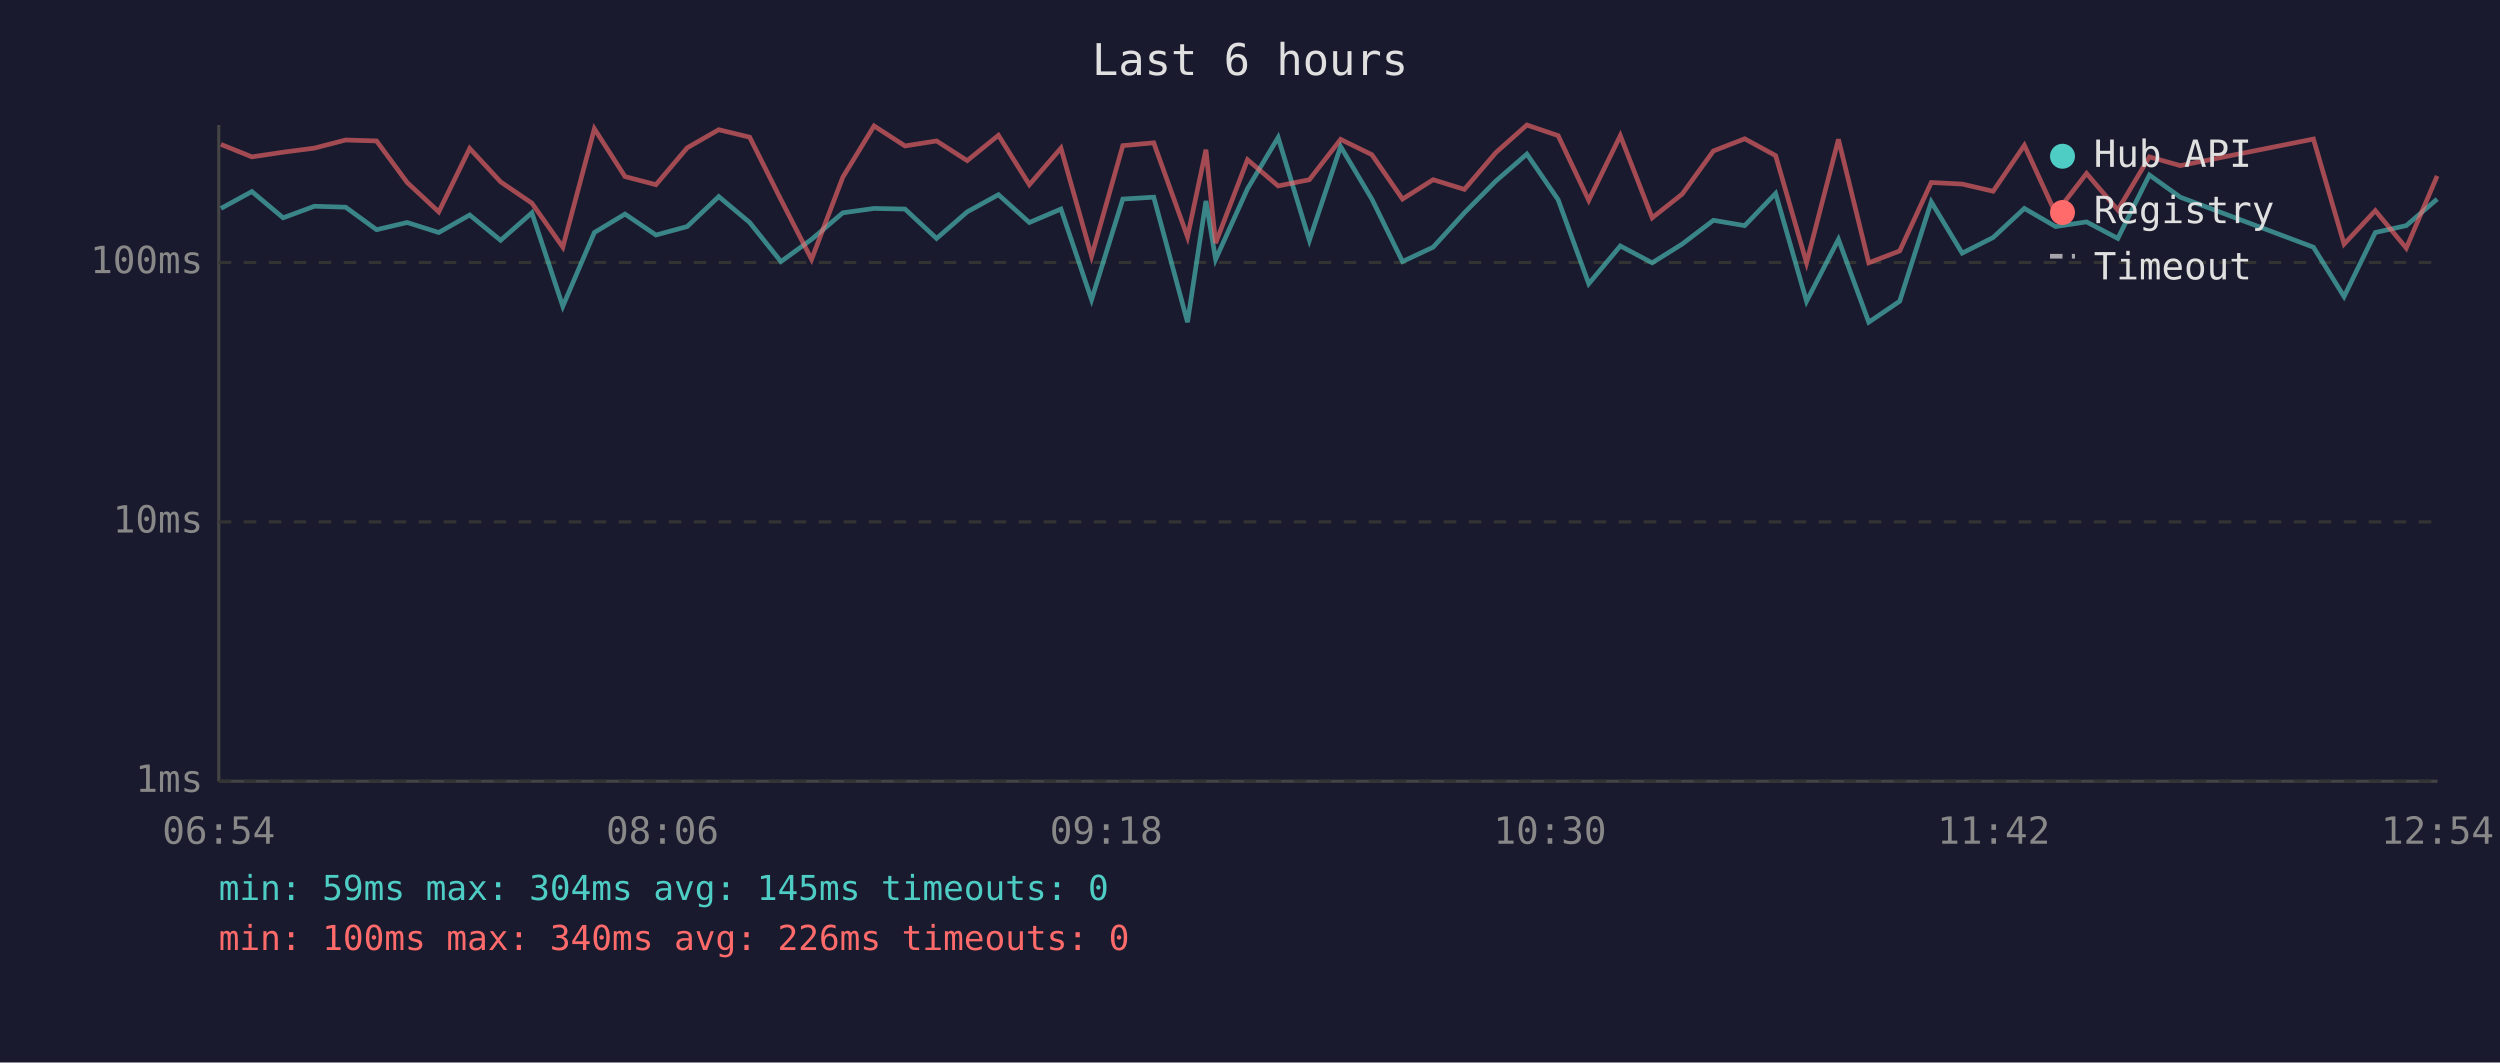
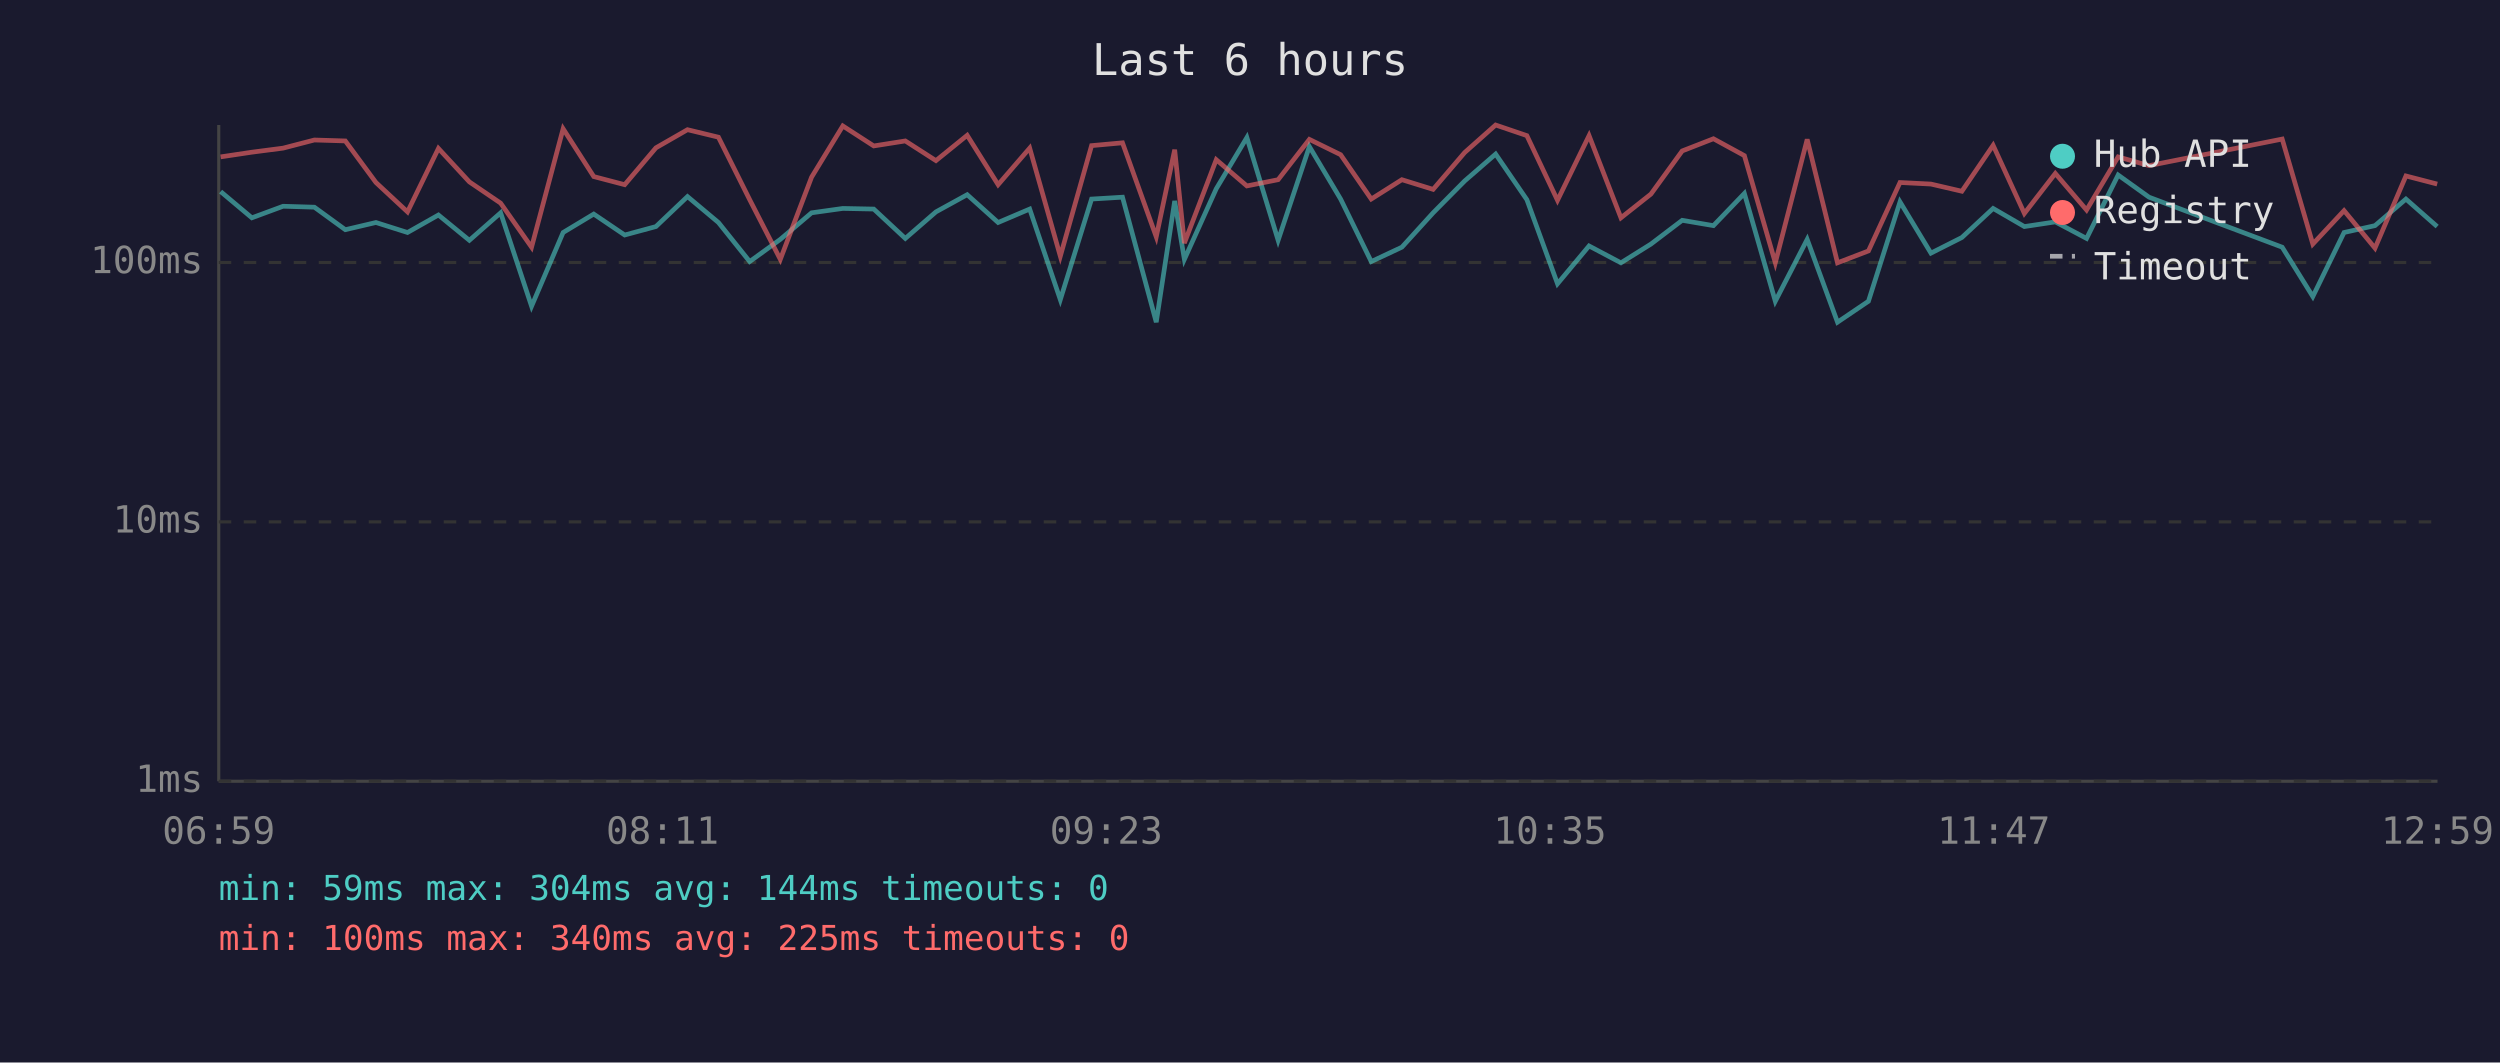
<svg xmlns="http://www.w3.org/2000/svg" viewBox="0 0 800 340" font-family="monospace" font-size="12">
  <rect width="800" height="340" fill="#1a1a2e" />
  <text x="400" y="24" fill="#e0e0e0" font-size="14" text-anchor="middle">Last 6 hours</text>
  <line x1="70" y1="40" x2="70" y2="250" stroke="#444" stroke-width="1" />
  <line x1="70" y1="250" x2="780" y2="250" stroke="#444" stroke-width="1" />
  <line x1="70" y1="250" x2="780" y2="250" stroke="#333" stroke-width="1" stroke-dasharray="4" />
  <text x="65" y="250" fill="#888" text-anchor="end" dominant-baseline="middle">1ms</text>
  <line x1="70" y1="167" x2="780" y2="167" stroke="#333" stroke-width="1" stroke-dasharray="4" />
  <text x="65" y="167" fill="#888" text-anchor="end" dominant-baseline="middle">10ms</text>
  <line x1="70" y1="84" x2="780" y2="84" stroke="#333" stroke-width="1" stroke-dasharray="4" />
  <text x="65" y="84" fill="#888" text-anchor="end" dominant-baseline="middle">100ms</text>
-   <text x="70" y="270" fill="#888" text-anchor="middle">06:54</text>
-   <text x="212" y="270" fill="#888" text-anchor="middle">08:06</text>
-   <text x="354" y="270" fill="#888" text-anchor="middle">09:18</text>
-   <text x="496" y="270" fill="#888" text-anchor="middle">10:30</text>
-   <text x="638" y="270" fill="#888" text-anchor="middle">11:42</text>
-   <text x="780" y="270" fill="#888" text-anchor="middle">12:54</text>
-   <polyline points="70.7,66.7 80.6,61.3 90.6,69.7 100.6,66.0 110.6,66.3 120.5,73.5 130.3,71.2 140.4,74.4 150.3,68.8 160.2,76.9 170.2,68.1 180.1,98.0 190.2,74.4 200.0,68.5 209.9,75.2 219.9,72.5 230.0,62.9 239.9,71.2 249.9,83.7 259.7,76.6 269.7,68.1 279.7,66.7 289.6,66.9 299.7,76.3 309.5,67.8 319.5,62.3 329.4,71.2 339.5,66.9 349.3,95.9 359.3,63.7 369.2,63.1 380.0,103.1 385.9,64.3 389.0,83.0 399.2,60.4 409.0,44.0 419.0,76.9 429.0,46.9 439.0,63.7 448.8,83.7 458.6,79.1 468.6,68.1 478.7,57.9 488.6,49.3 498.6,63.9 508.4,90.8 518.5,78.7 528.7,84.1 538.3,78.1 548.3,70.5 558.3,72.2 568.2,61.9 578.1,96.4 588.3,76.6 598.0,103.1 607.9,96.4 618.0,64.6 627.9,81.0 637.8,76.0 647.8,66.7 657.8,72.5 667.7,71.0 677.7,76.3 687.8,56.0 697.7,63.1 740.3,79.1 750.1,94.9 760.1,74.4 770.0,72.2 779.9,63.7" fill="none" stroke="#4ecdc4" stroke-width="1.5" opacity="0.6" />
-   <polyline points="70.7,46.2 80.6,50.2 90.6,48.7 100.6,47.4 110.6,44.8 120.5,45.1 130.3,58.4 140.4,67.8 150.3,47.5 160.2,58.2 170.2,65.0 180.1,79.1 190.2,41.2 200.0,56.5 209.9,59.1 219.9,47.3 230.0,41.5 239.9,43.9 249.9,63.9 259.7,83.0 269.7,56.7 279.7,40.3 289.6,46.7 299.7,45.1 309.5,51.4 319.5,43.3 329.4,59.1 339.5,47.4 349.3,82.0 359.3,46.6 369.2,45.7 380.0,75.8 385.9,47.9 389.0,77.8 399.2,51.1 409.0,59.5 419.0,57.5 429.0,44.6 439.0,49.5 448.8,63.7 458.6,57.5 468.6,60.6 478.7,48.8 488.6,40.0 498.6,43.4 508.4,64.1 518.5,43.4 528.7,69.7 538.3,62.1 548.3,48.3 558.3,44.4 568.2,49.8 578.1,84.1 588.3,44.6 598.0,84.1 607.9,80.3 618.0,58.4 627.9,58.9 637.8,61.2 647.8,46.5 657.8,68.3 667.7,55.5 677.7,67.2 687.8,50.2 697.7,53.0 740.3,44.5 750.1,78.1 760.1,67.4 770.0,79.4 779.9,56.3" fill="none" stroke="#ff6b6b" stroke-width="1.5" opacity="0.6" />
+   <text x="70" y="270" fill="#888" text-anchor="middle">06:59</text>
+   <text x="212" y="270" fill="#888" text-anchor="middle">08:11</text>
+   <text x="354" y="270" fill="#888" text-anchor="middle">09:23</text>
+   <text x="496" y="270" fill="#888" text-anchor="middle">10:35</text>
+   <text x="638" y="270" fill="#888" text-anchor="middle">11:47</text>
+   <text x="780" y="270" fill="#888" text-anchor="middle">12:59</text>
+   <polyline points="70.6,61.3 80.6,69.7 90.6,66.0 100.6,66.3 110.5,73.5 120.3,71.2 130.4,74.4 140.3,68.8 150.2,76.9 160.2,68.1 170.1,98.0 180.2,74.4 190.0,68.5 199.9,75.2 209.9,72.5 220.0,62.9 229.9,71.2 239.9,83.7 249.7,76.6 259.7,68.1 269.7,66.7 279.6,66.9 289.7,76.3 299.5,67.8 309.5,62.3 319.4,71.2 329.5,66.9 339.3,95.9 349.3,63.7 359.2,63.1 370.0,103.1 375.9,64.3 379.0,83.0 389.2,60.4 399.0,44.0 409.0,76.9 419.0,46.9 429.0,63.7 438.8,83.7 448.6,79.1 458.6,68.1 468.7,57.9 478.6,49.3 488.6,63.9 498.4,90.8 508.5,78.7 518.7,84.1 528.3,78.1 538.3,70.5 548.3,72.2 558.2,61.9 568.1,96.4 578.3,76.6 588.0,103.1 597.9,96.4 608.0,64.6 617.9,81.0 627.8,76.0 637.8,66.7 647.8,72.5 657.7,71.0 667.7,76.3 677.8,56.0 687.7,63.1 730.3,79.1 740.1,94.9 750.1,74.4 760.0,72.2 769.9,63.7 779.9,72.5" fill="none" stroke="#4ecdc4" stroke-width="1.5" opacity="0.6" />
+   <polyline points="70.6,50.2 80.6,48.7 90.6,47.4 100.6,44.8 110.5,45.1 120.3,58.4 130.4,67.8 140.3,47.5 150.2,58.2 160.2,65.0 170.1,79.1 180.2,41.2 190.0,56.5 199.9,59.1 209.9,47.3 220.0,41.5 229.9,43.9 239.9,63.9 249.7,83.0 259.7,56.7 269.7,40.3 279.6,46.7 289.7,45.1 299.5,51.4 309.5,43.3 319.4,59.1 329.5,47.4 339.3,82.0 349.3,46.6 359.2,45.7 370.0,75.8 375.9,47.9 379.0,77.8 389.2,51.1 399.0,59.5 409.0,57.5 419.0,44.6 429.0,49.5 438.8,63.7 448.6,57.5 458.6,60.6 468.7,48.8 478.6,40.0 488.6,43.4 498.4,64.1 508.5,43.4 518.7,69.7 528.3,62.1 538.3,48.3 548.3,44.4 558.2,49.8 568.1,84.1 578.3,44.6 588.0,84.1 597.9,80.3 608.0,58.4 617.9,58.9 627.8,61.2 637.8,46.5 647.8,68.3 657.7,55.5 667.7,67.2 677.8,50.2 687.7,53.0 730.3,44.5 740.1,78.1 750.1,67.4 760.0,79.4 769.9,56.3 779.9,58.9" fill="none" stroke="#ff6b6b" stroke-width="1.5" opacity="0.6" />
  <circle cx="660" cy="50" r="4" fill="#4ecdc4" />
  <text x="670" y="50" fill="#e0e0e0" dominant-baseline="middle">Hub API</text>
  <circle cx="660" cy="68" r="4" fill="#ff6b6b" />
  <text x="670" y="68" fill="#e0e0e0" dominant-baseline="middle">Registry</text>
  <line x1="656" y1="82" x2="664" y2="82" stroke="#e0e0e0" stroke-width="1.5" stroke-dasharray="4,3" opacity="0.7" />
  <text x="670" y="86" fill="#e0e0e0" dominant-baseline="middle">Timeout</text>
-   <text x="70" y="288" fill="#4ecdc4" font-size="11">min: 59ms  max: 304ms  avg: 145ms  timeouts: 0</text>
-   <text x="70" y="304" fill="#ff6b6b" font-size="11">min: 100ms  max: 340ms  avg: 226ms  timeouts: 0</text>
+   <text x="70" y="288" fill="#4ecdc4" font-size="11">min: 59ms  max: 304ms  avg: 144ms  timeouts: 0</text>
+   <text x="70" y="304" fill="#ff6b6b" font-size="11">min: 100ms  max: 340ms  avg: 225ms  timeouts: 0</text>
</svg>
